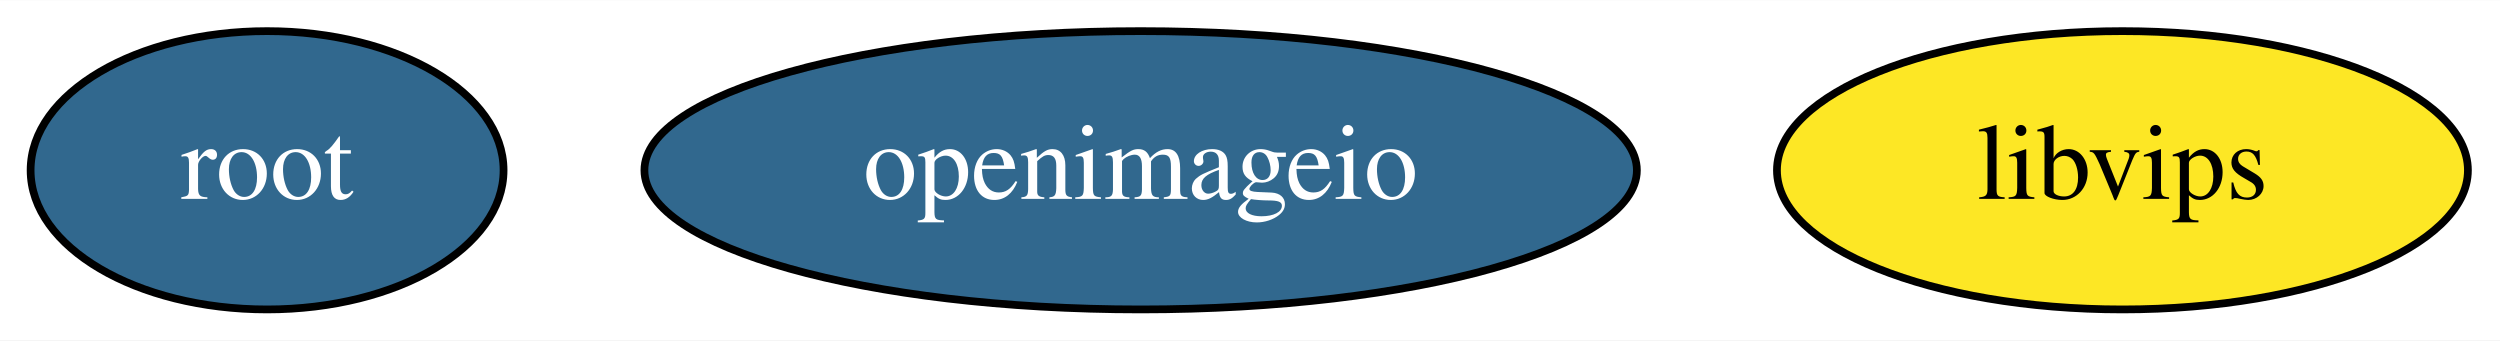
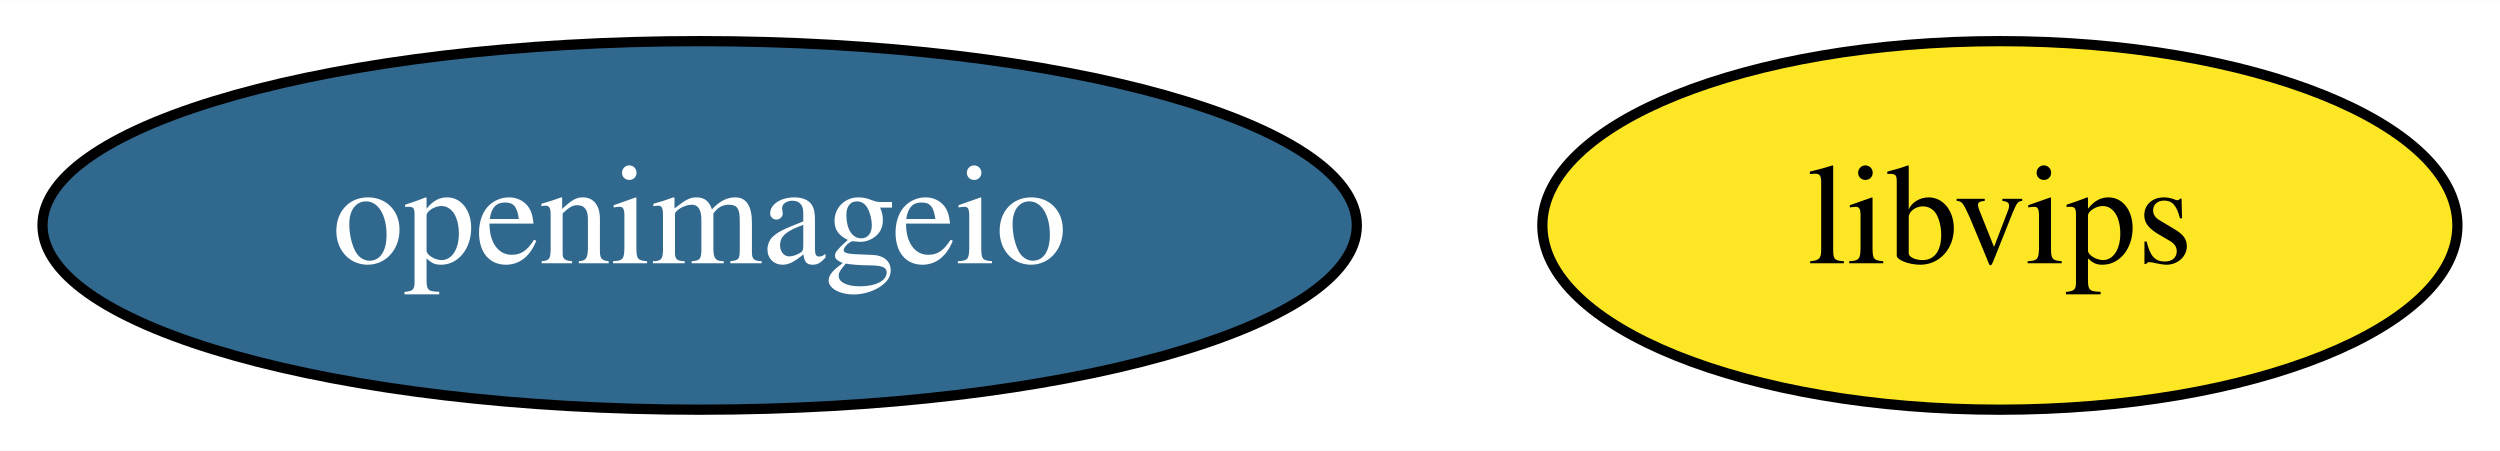
- <svg xmlns="http://www.w3.org/2000/svg" width="323pt" height="44pt" viewBox="0.00 0.00 323.39 44.00">
+ <svg xmlns="http://www.w3.org/2000/svg" width="244pt" height="44pt" viewBox="0.00 0.00 244.19 44.00">
  <g id="graph0" class="graph" transform="scale(1 1) rotate(0) translate(4 40)">
-     <polygon fill="white" stroke="transparent" points="-4,4 -4,-40 319.39,-40 319.39,4 -4,4" />
+     <polygon fill="white" stroke="transparent" points="-4,4 -4,-40 240.19,-40 240.19,4 -4,4" />
    <g id="node1" class="node">
-       <ellipse fill="#31688e" stroke="black" cx="30.55" cy="-18" rx="30.59" ry="18" />
-       <text text-anchor="middle" x="30.55" y="-14.3" font-family="Times,serif" font-size="14.00" fill="white">root</text>
+       <ellipse fill="#31688e" stroke="black" cx="64.34" cy="-18" rx="64.19" ry="18" />
+       <text text-anchor="middle" x="64.34" y="-14.3" font-family="Times,serif" font-size="14.00" fill="white">openimageio</text>
    </g>
    <g id="node2" class="node">
-       <ellipse fill="#31688e" stroke="black" cx="143.55" cy="-18" rx="64.19" ry="18" />
-       <text text-anchor="middle" x="143.55" y="-14.3" font-family="Times,serif" font-size="14.00" fill="white">openimageio</text>
-     </g>
-     <g id="node3" class="node">
-       <ellipse fill="#fde725" stroke="black" cx="270.55" cy="-18" rx="44.69" ry="18" />
-       <text text-anchor="middle" x="270.55" y="-14.3" font-family="Times,serif" font-size="14.00">libvips</text>
+       <ellipse fill="#fde725" stroke="black" cx="191.34" cy="-18" rx="44.69" ry="18" />
+       <text text-anchor="middle" x="191.34" y="-14.3" font-family="Times,serif" font-size="14.00">libvips</text>
    </g>
  </g>
</svg>
